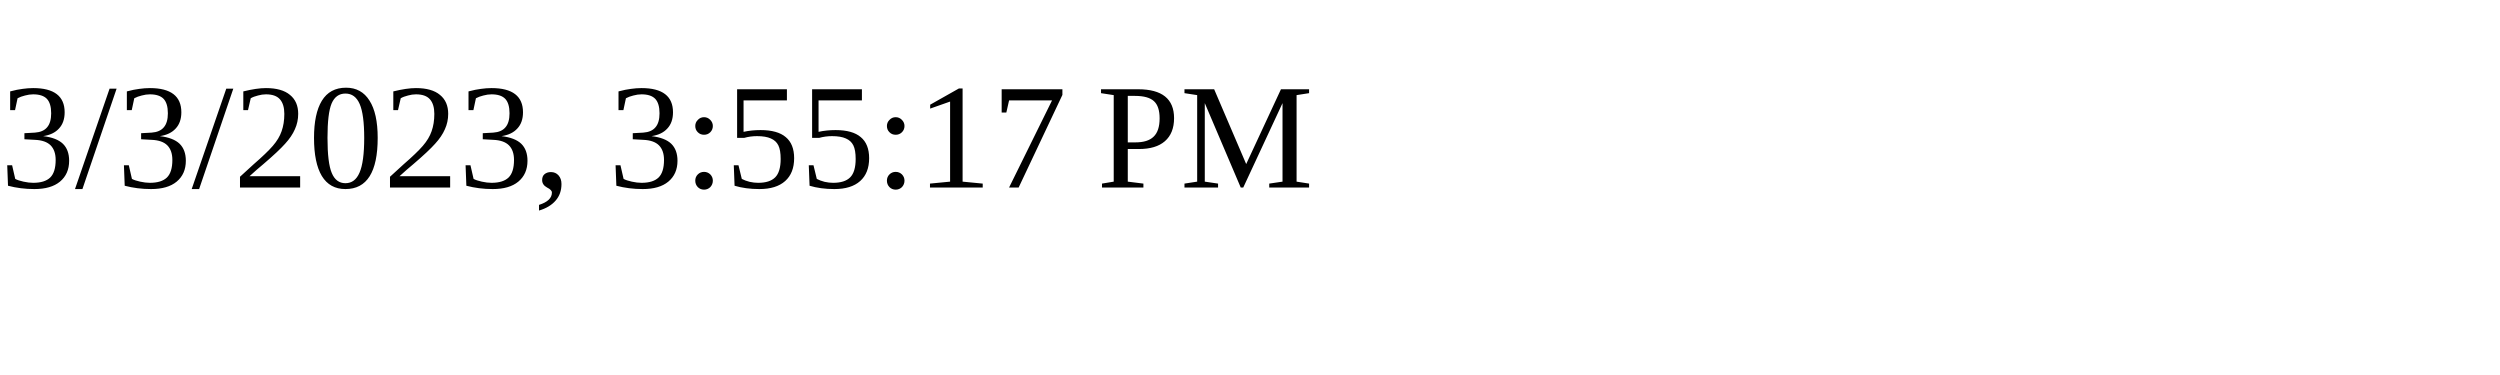
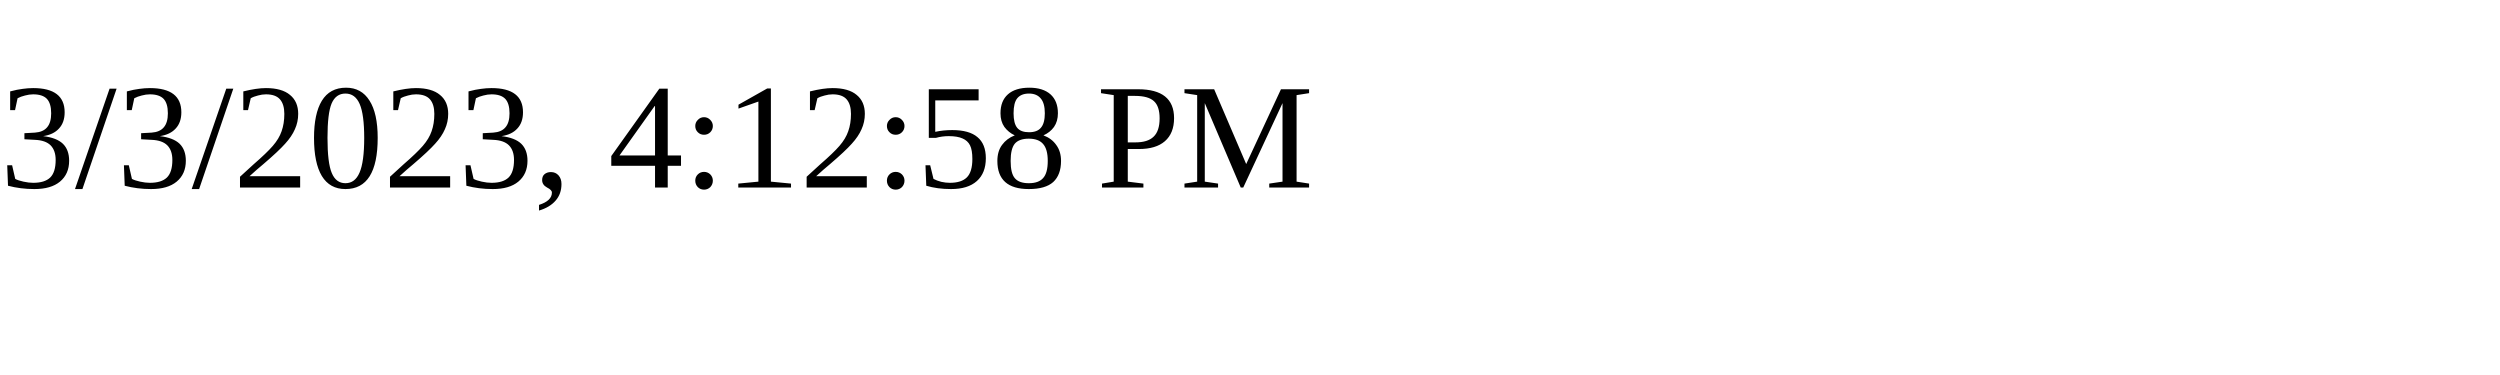
<svg xmlns="http://www.w3.org/2000/svg" height="30" width="200">
-   <text x="0" y="15">3/3/2023, 3:55:17 PM</text>
+   <text x="0" y="15">3/3/2023, 4:12:58 PM</text>
</svg>
